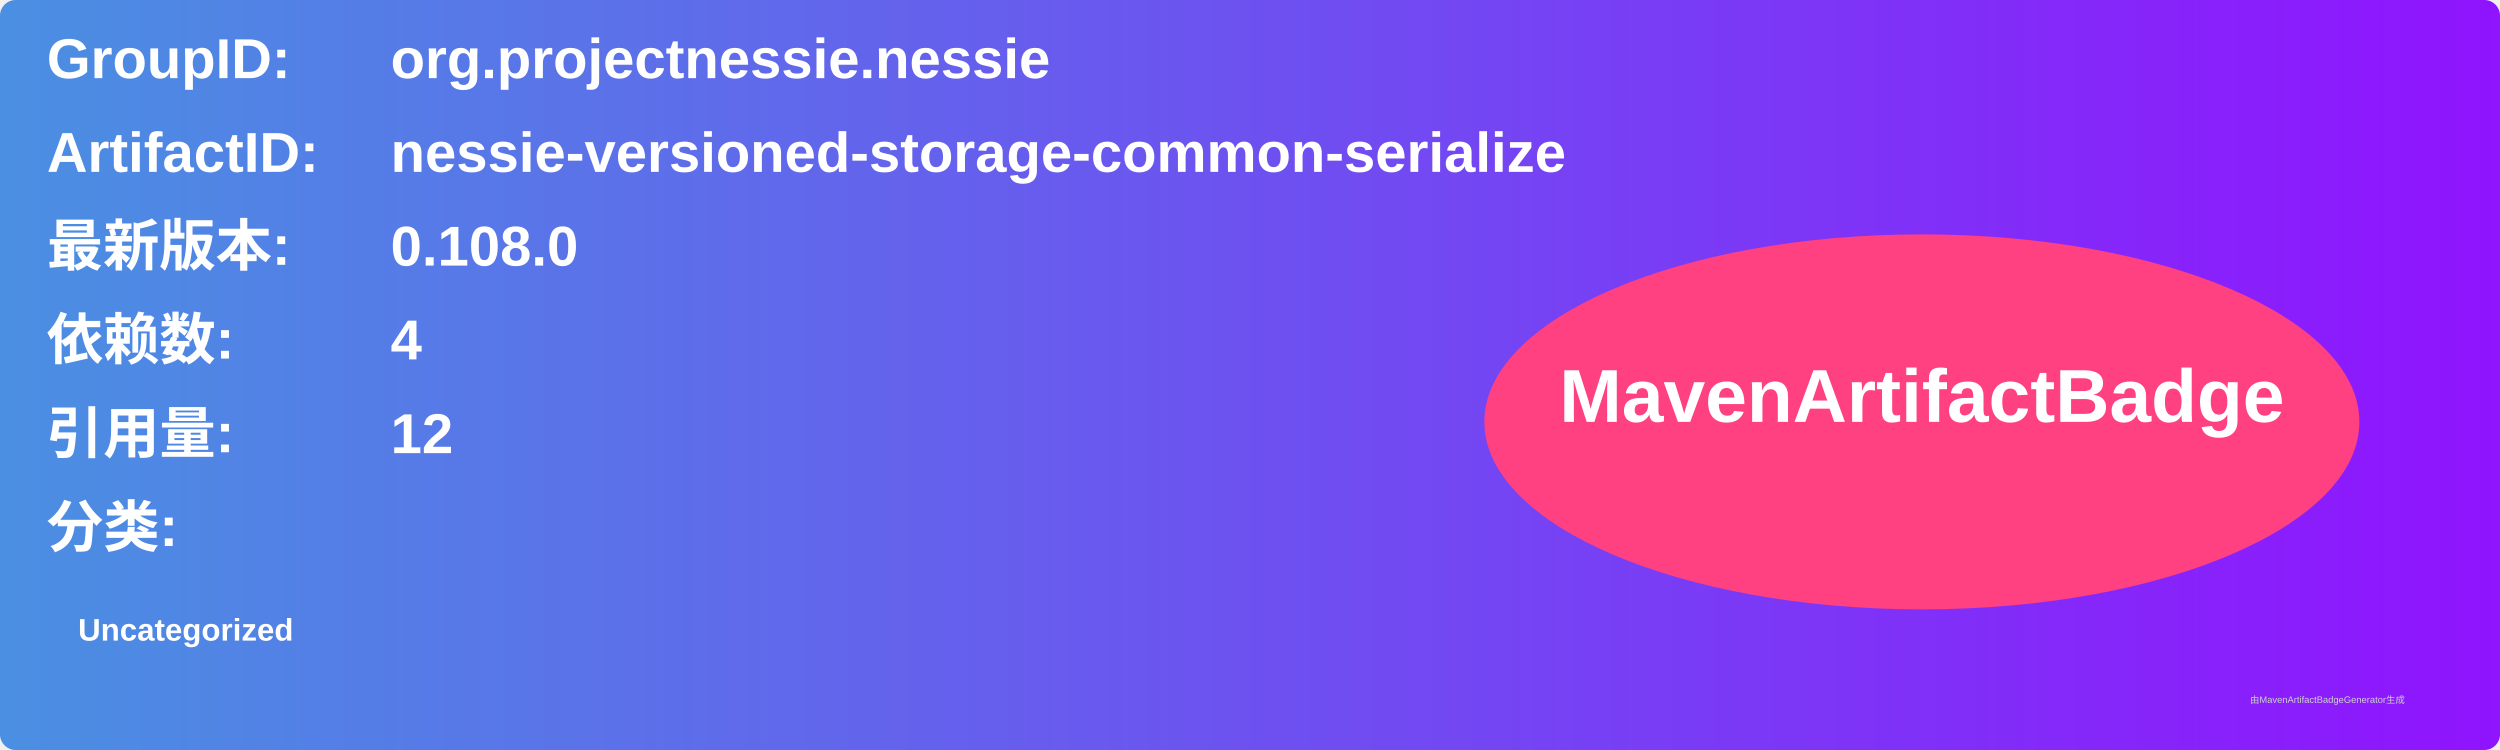
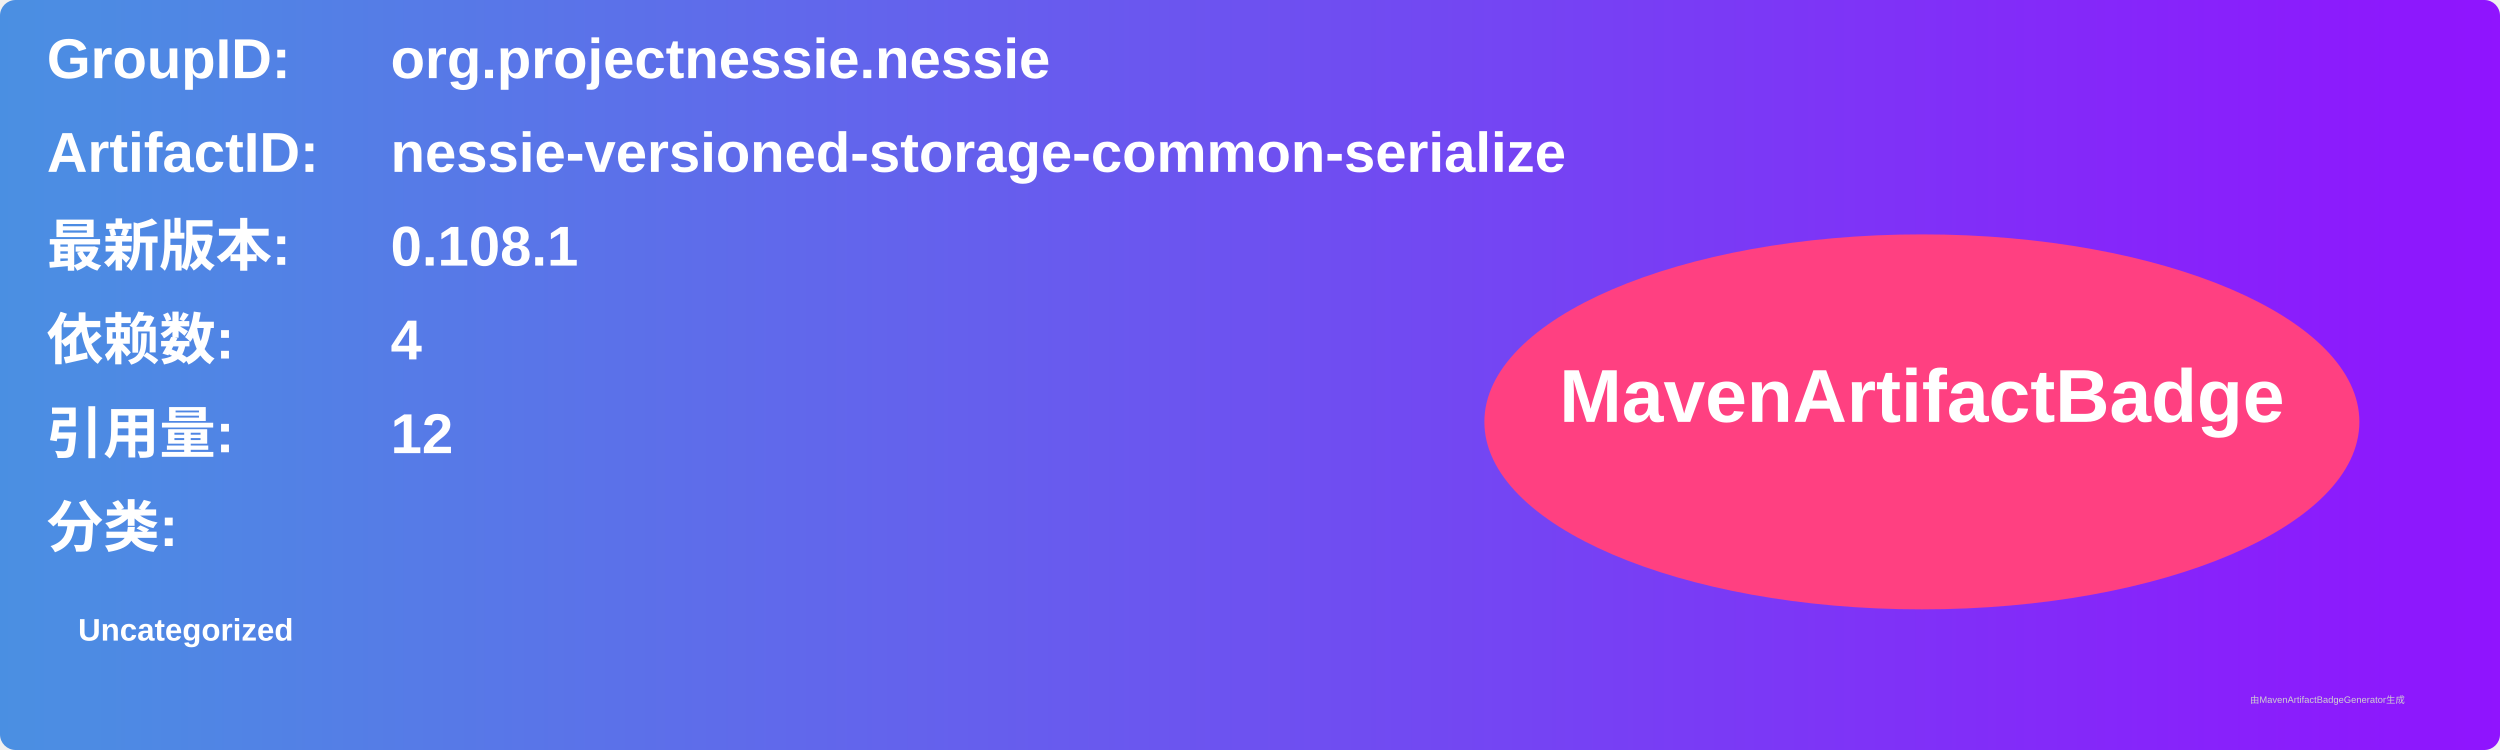
<svg xmlns="http://www.w3.org/2000/svg" width="800" height="240" viewBox="0 0 800 240">
  <linearGradient id="grad" x1="0%" y1="0%" x2="100%" y2="0%">
    <stop offset="0%" stop-color="#4a90e2" />
    <stop offset="100%" stop-color="#9013fe" />
  </linearGradient>
  <rect width="100%" height="100%" rx="5" ry="5" fill="url(#grad)" />
  <g transform="translate(15, 15)">
    <text x="0" y="10" font-family="Arial" font-size="18" fill="white" font-weight="bold" width="260">GroupID:</text>
    <text x="110" y="10" font-family="Arial" font-size="18" fill="white" font-weight="bold" width="460">org.projectnessie.nessie</text>
    <text x="0" y="40" font-family="Arial" font-size="18" fill="white" font-weight="bold" width="260">ArtifactID:</text>
    <text x="110" y="40" font-family="Arial" font-size="18" fill="white" font-weight="bold" width="460">nessie-versioned-storage-common-serialize</text>
    <text x="0" y="70" font-family="Arial" font-size="18" fill="white" font-weight="bold">最新版本:</text>
    <text x="110" y="70" font-family="Arial" font-size="18" fill="white" font-weight="bold">
-       <tspan font-weight="bold">0.108.0</tspan>
+       <tspan font-weight="bold">0.108.1</tspan>
    </text>
    <text x="0" y="100" font-family="Arial" font-size="18" fill="white" font-weight="bold">依赖数: </text>
    <text x="110" y="100" font-family="Arial" font-size="18" fill="white">
      <tspan font-weight="bold">4</tspan>
    </text>
    <text x="0" y="130" font-family="Arial" font-size="18" fill="white" font-weight="bold">引用量: </text>
    <text x="110" y="130" font-family="Arial" font-size="18" fill="white">
      <tspan font-weight="bold">12</tspan>
    </text>
    <text x="0" y="160" font-family="Arial" font-size="18" fill="white" font-weight="bold">分类:</text>
    <text x="10" y="190" font-family="Arial" font-size="10" fill="white">
      <tspan font-weight="bold">Uncategorized</tspan>
    </text>
    <ellipse cx="600" cy="120" rx="140" ry="60" fill="#ff4081" />
    <text x="600" y="120" text-anchor="middle" font-family="Arial" font-size="24" fill="white" font-weight="bold">MavenArtifactBadge</text>
  </g>
  <text x="720" y="225" font-family="Arial" font-size="3" fill="#d0d0d0">由MavenArtifactBadgeGenerator生成</text>
</svg>
